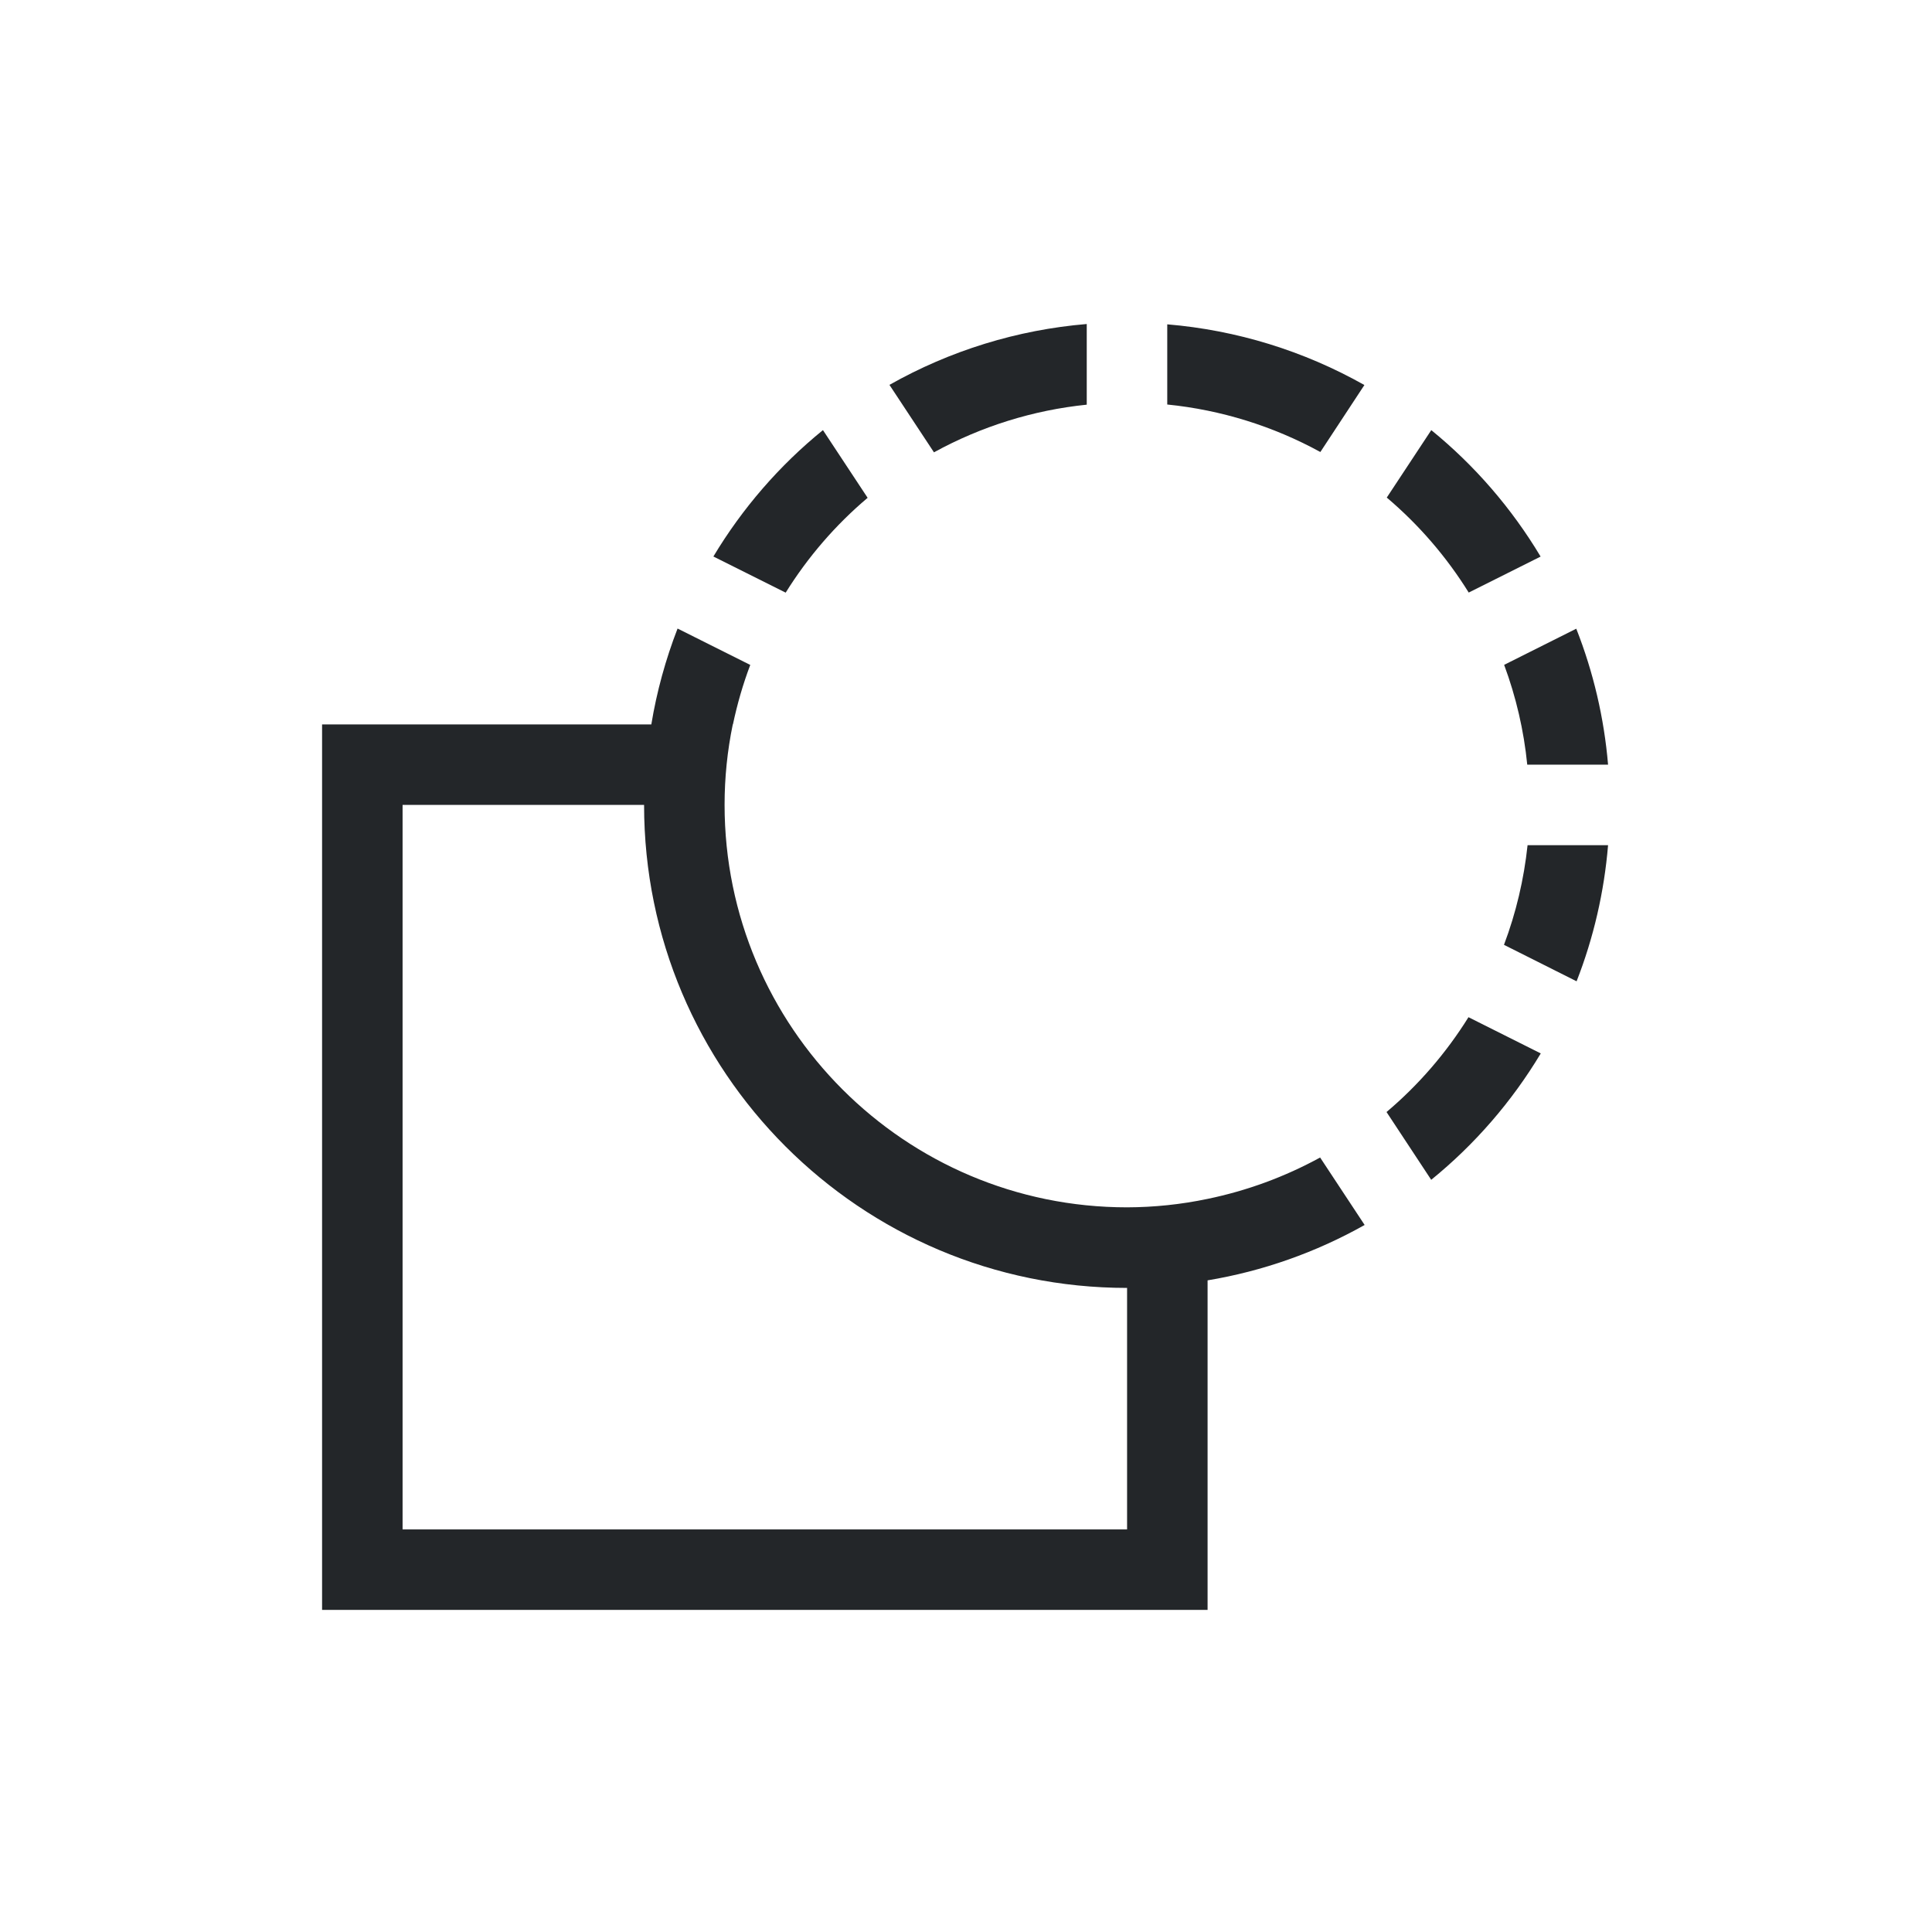
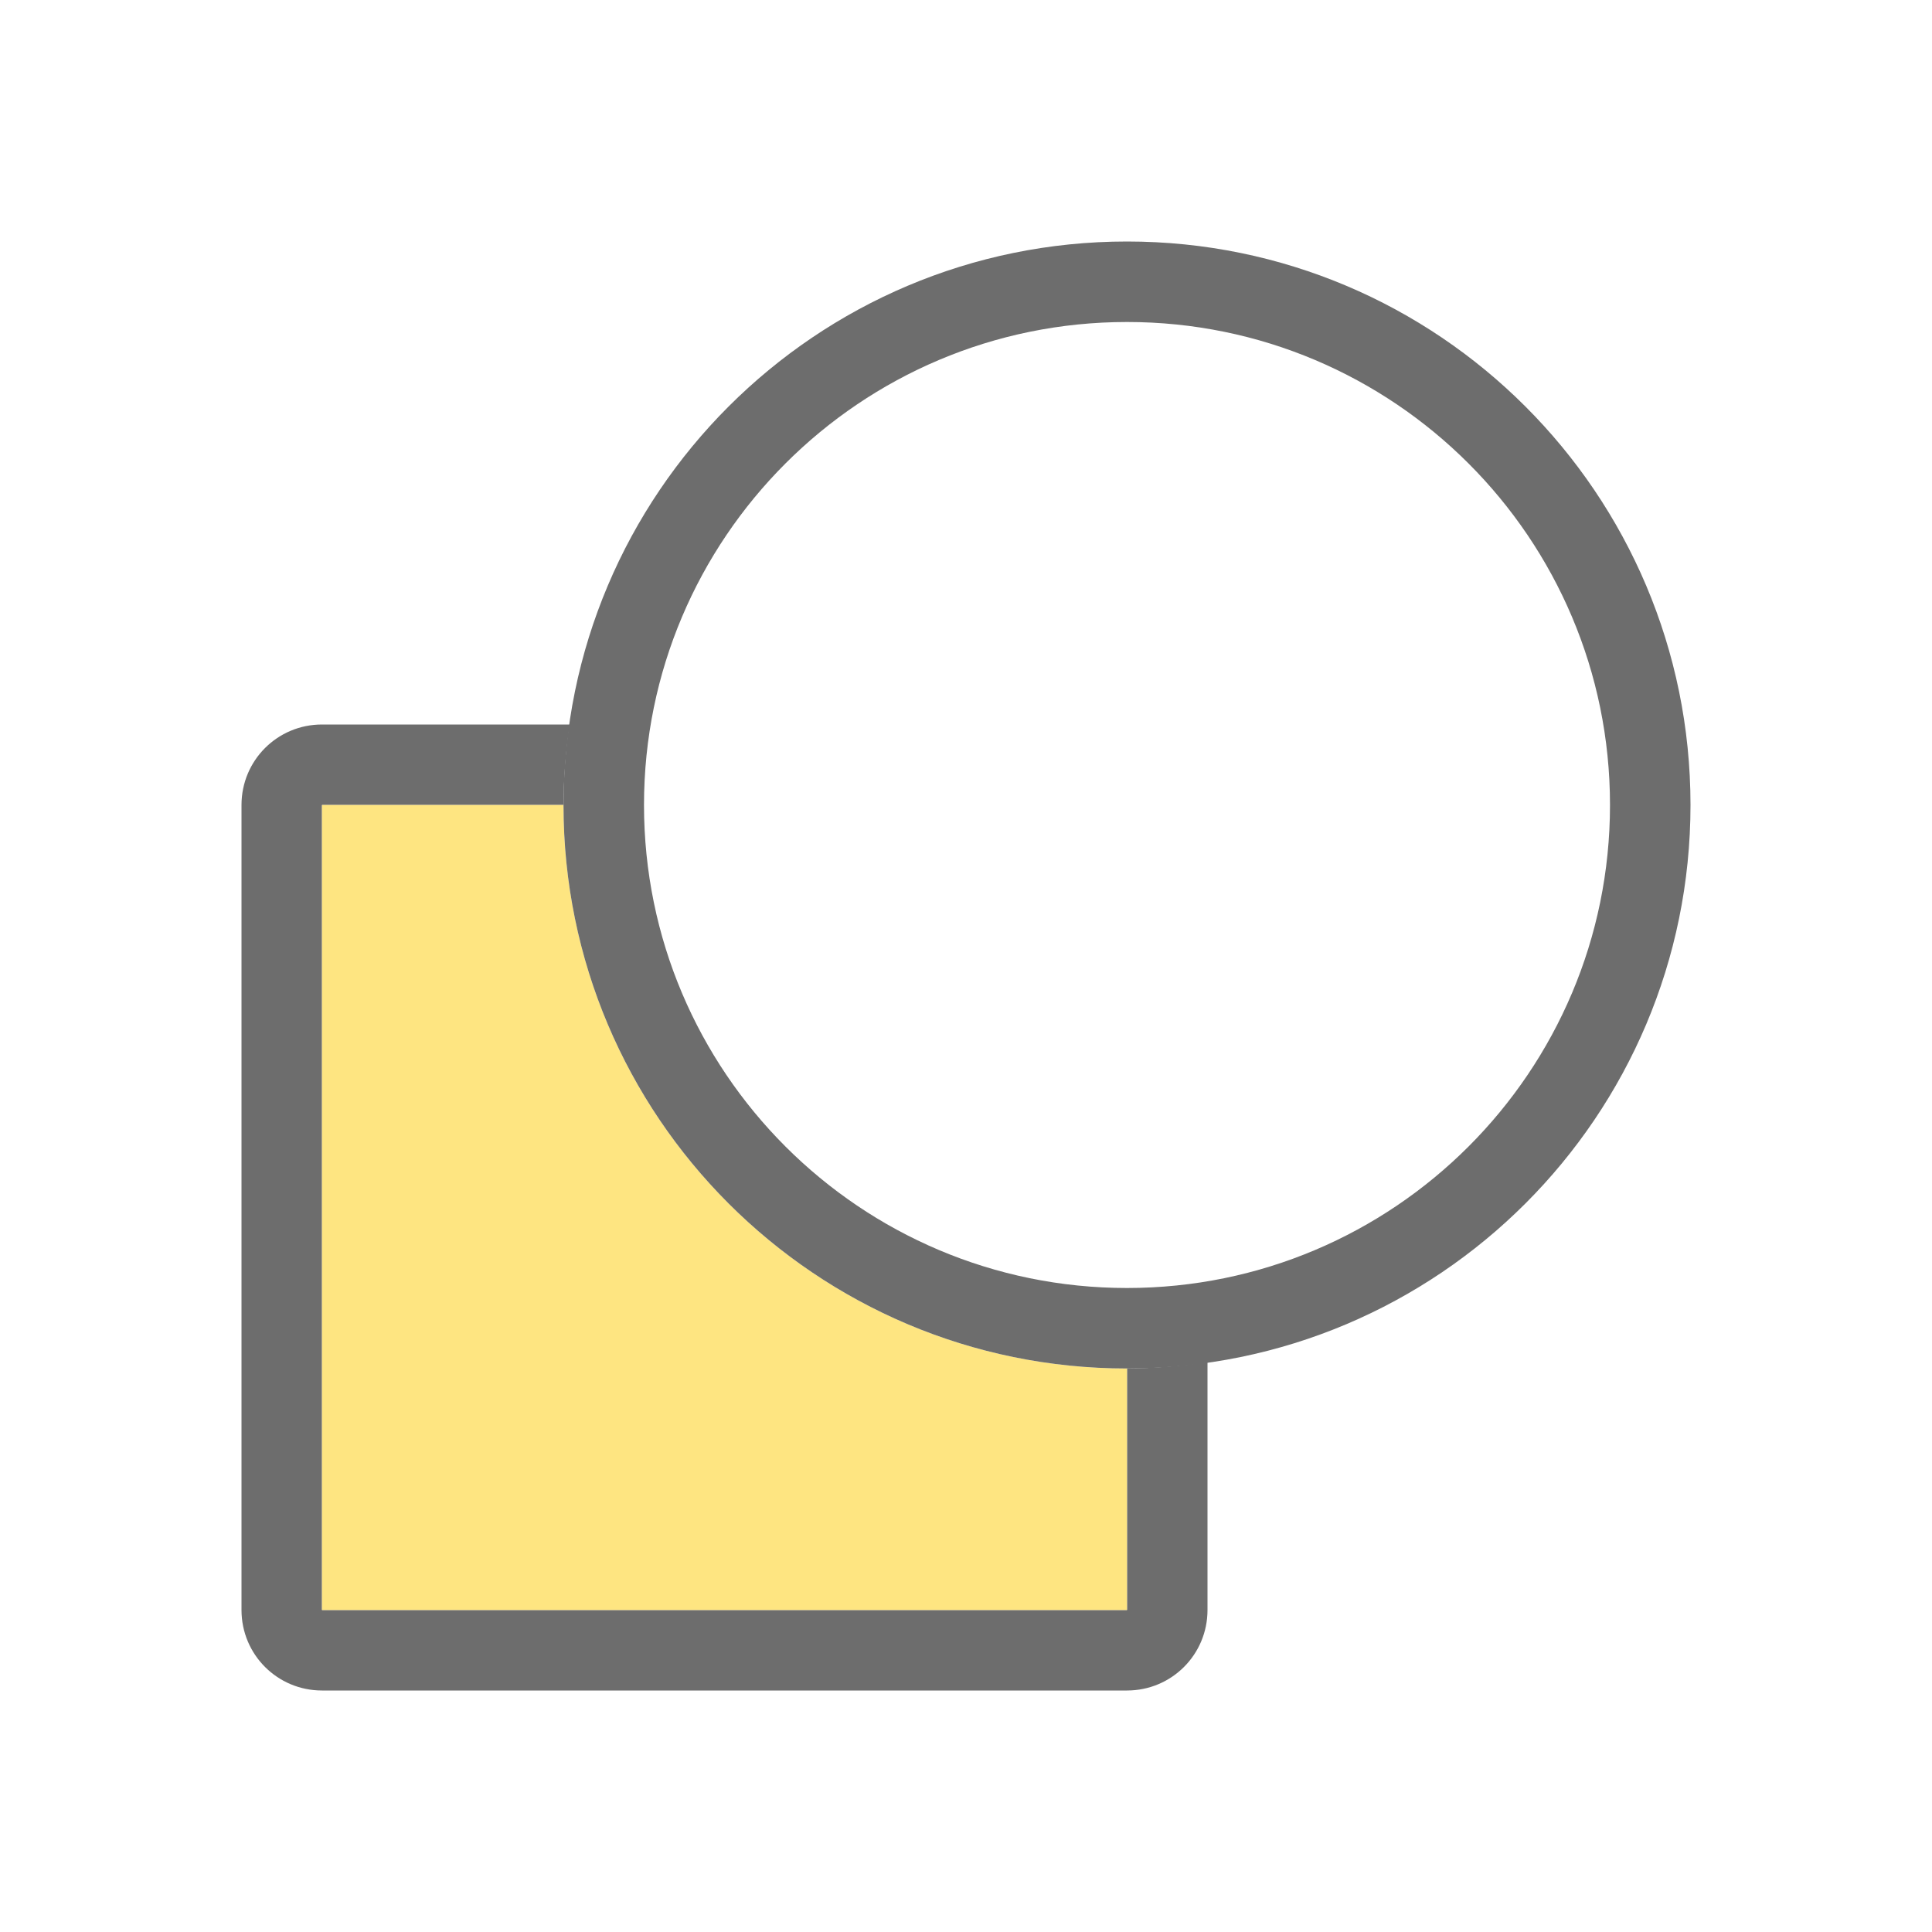
- <svg xmlns="http://www.w3.org/2000/svg" viewBox="0 0 24 24">
-   <path d="m13.5 4.025c-.862.072-1.698.33-2.451.756l.553.838c.587-.322 1.232-.524 1.898-.592zm1 .004v.996c.667.067 1.314.268 1.902.59l.547-.832c-.753-.425-1.588-.682-2.449-.754zm-4.277 1.314c-.542.44-1.002.972-1.361 1.57l.898.449c.276-.443.619-.841 1.018-1.178zm7.557 0-.553.838c.399.338.742.736 1.018 1.18l.893-.447c-.358-.598-.817-1.13-1.357-1.57zm-9.363 2.465c-.149.385-.259.784-.326 1.191h-4.09v11h11v-1-3.086-.004-.004c.685-.114 1.345-.347 1.951-.688l-.553-.838c-.438.24-.909.413-1.398.514-.329.069-.664.104-1 .105-2.761 0-5-2.239-5-5 0-.336.034-.671.102-1h.002c.053-.251.124-.498.215-.738zm11.164.002-.896.449c.148.399.245.816.287 1.24h1.004c-.049-.579-.182-1.148-.395-1.689zm-14.58 2.189h3c0 3.314 2.686 6 6 6v3h-9zm13.975.5c-.045.424-.143.84-.293 1.238l.902.453c.212-.542.343-1.112.391-1.691zm-.734 2.137c-.276.443-.619.841-1.018 1.178l.555.842c.542-.44 1.002-.972 1.361-1.57z" fill="#232629" />
+ <svg xmlns="http://www.w3.org/2000/svg" viewBox="0 0 24 24" version="1.1" id="svg4">
+   <defs id="defs8" />
+   <path style="opacity:1;fill:#6d6d6d;fill-opacity:1;stroke:none;stroke-width:2;stroke-linejoin:round;stroke-miterlimit:4;stroke-dasharray:none;stroke-opacity:1" d="M 4,9 C 3.446,9 3,9.446 3,10 v 10 c 0,0.554 0.446,1 1,1 h 10 c 0.554,0 1,-0.446 1,-1 V 16.92 C 14.669,16.97 14.335,16.997 14,17 v 3 H 4 V 10 h 3 c 0.002,-0.335 0.028,-0.669 0.078,-1 z" id="rect823" />
+   <path style="opacity:1;fill:#fee581;fill-opacity:1;stroke:none;stroke-width:2;stroke-linejoin:round;stroke-miterlimit:4;stroke-dasharray:none;stroke-opacity:1" d="M 4,10 V 20 H 14 V 17 C 10.134,17 7,13.866 7,10 Z" id="rect825" />
+   <path style="opacity:1;fill:#6d6d6d;fill-opacity:1;stroke:none;stroke-width:2.333;stroke-linejoin:round;stroke-miterlimit:4;stroke-dasharray:none;stroke-opacity:1" d="M 14,3 A 7,7 0 0 0 7,10 a 7,7 0 0 0 7,7 7,7 0 0 0 7,-7 7,7 0 0 0 -7,-7 z m 0,1 A 6,6 0 0 1 20,10 6,6 0 0 1 14,16 6,6 0 0 1 8,10 6,6 0 0 1 14,4 Z" id="circle841" />
</svg>
